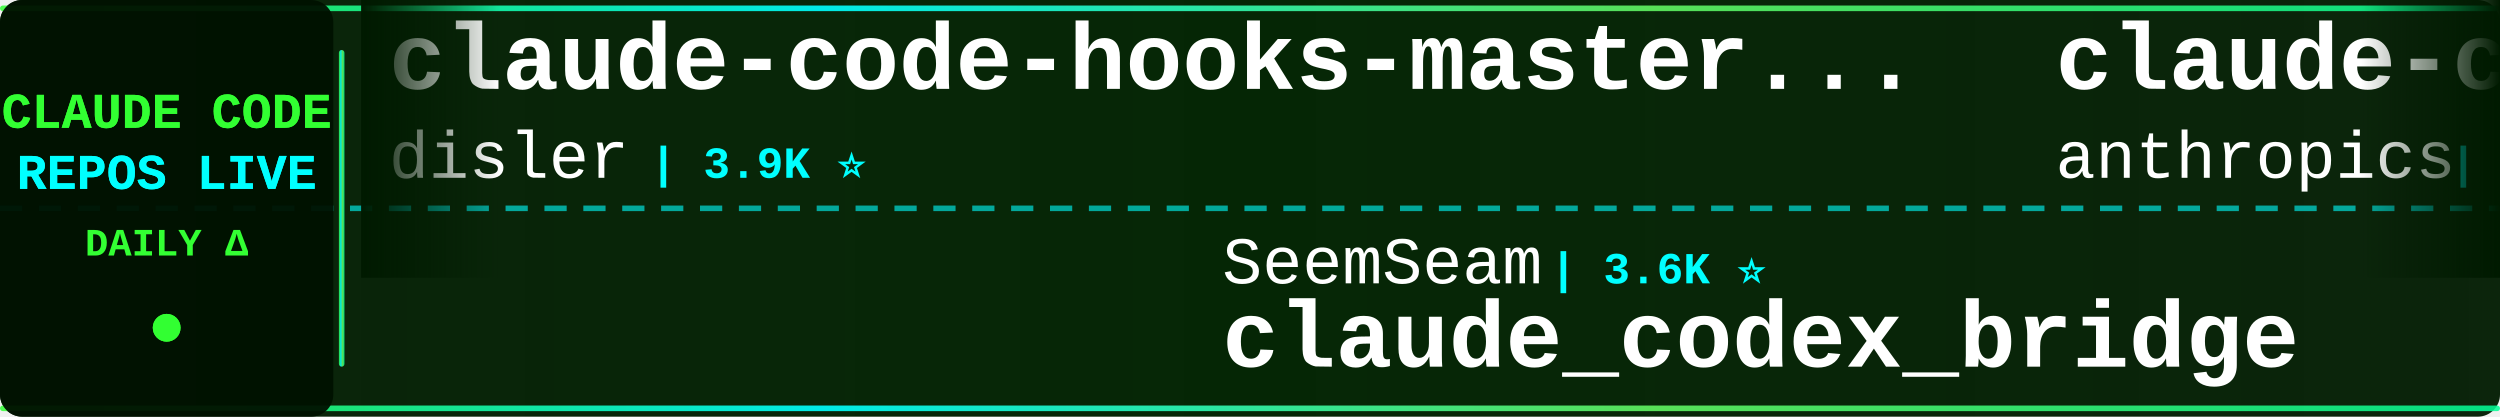
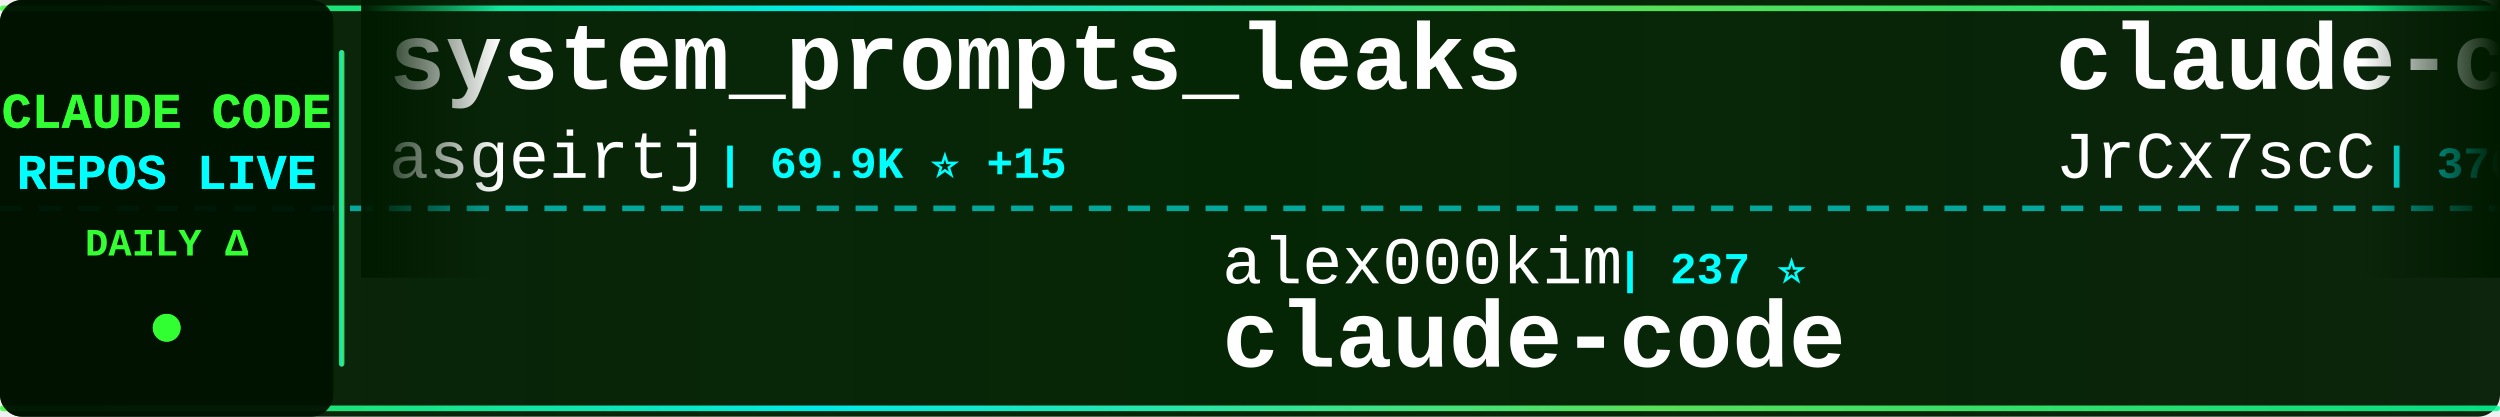
<svg xmlns="http://www.w3.org/2000/svg" width="900" height="150">
  <defs>
    <linearGradient id="tickerBg" x1="0%" y1="0%" x2="100%" y2="0%">
      <stop offset="0%" style="stop-color:#001a00;stop-opacity:0.95" />
      <stop offset="50%" style="stop-color:#002200;stop-opacity:0.98" />
      <stop offset="100%" style="stop-color:#001a00;stop-opacity:0.95" />
    </linearGradient>
    <linearGradient id="borderGrad" x1="0%" y1="0%" x2="100%" y2="0%">
      <stop offset="0%" style="stop-color:#33ff33;stop-opacity:0.85">
        <animate attributeName="stop-opacity" values="0.85;1;0.85" dur="2s" repeatCount="indefinite" />
      </stop>
      <stop offset="33%" style="stop-color:#00ffff;stop-opacity:0.9">
        <animate attributeName="stop-opacity" values="0.9;1;0.9" dur="2.2s" repeatCount="indefinite" />
      </stop>
      <stop offset="66%" style="stop-color:#66ff66;stop-opacity:0.85">
        <animate attributeName="stop-opacity" values="0.85;1;0.85" dur="1.8s" repeatCount="indefinite" />
      </stop>
      <stop offset="100%" style="stop-color:#00ff99;stop-opacity:0.85">
        <animate attributeName="stop-opacity" values="0.85;1;0.85" dur="2s" repeatCount="indefinite" />
      </stop>
    </linearGradient>
    <filter id="textGlow">
      <feGaussianBlur stdDeviation="0.1" result="coloredBlur" />
      <feMerge>
        <feMergeNode in="coloredBlur" />
        <feMergeNode in="SourceGraphic" />
      </feMerge>
    </filter>
    <filter id="metricGlow">
      <feGaussianBlur stdDeviation="0.2" result="coloredBlur" />
      <feMerge>
        <feMergeNode in="coloredBlur" />
        <feMergeNode in="SourceGraphic" />
      </feMerge>
    </filter>
    <linearGradient id="leftFade" x1="0%" y1="0%" x2="100%" y2="0%">
      <stop offset="0%" style="stop-color:#001a00;stop-opacity:1" />
      <stop offset="100%" style="stop-color:#001a00;stop-opacity:0" />
    </linearGradient>
    <linearGradient id="rightFade" x1="0%" y1="0%" x2="100%" y2="0%">
      <stop offset="0%" style="stop-color:#001a00;stop-opacity:0" />
      <stop offset="100%" style="stop-color:#001a00;stop-opacity:1" />
    </linearGradient>
  </defs>
  <rect width="900" height="150" fill="url(#tickerBg)" rx="8" />
  <rect x="0" y="2" width="900" height="2" fill="url(#borderGrad)" rx="1" />
  <rect x="0" y="146" width="900" height="2" fill="url(#borderGrad)" rx="1" />
  <line x1="0" y1="75" x2="900" y2="75" stroke="#00ffff" stroke-width="2" stroke-dasharray="8 6" opacity="0.6" />
  <rect x="0" y="0" width="120" height="150" fill="#001100" opacity="0.95" rx="8" />
  <text x="60" y="46" font-family="'Courier New', monospace" font-size="18" font-weight="bold" fill="#33ff33" text-anchor="middle" filter="url(#textGlow)">
    CLAUDE CODE
  </text>
  <text x="60" y="68" font-family="'Courier New', monospace" font-size="18" font-weight="bold" fill="#00ffff" text-anchor="middle" filter="url(#textGlow)">
    REPOS LIVE
  </text>
  <text x="60" y="92" font-family="'Courier New', monospace" font-size="14" font-weight="bold" fill="#33ff33" text-anchor="middle">
    DAILY Δ
  </text>
  <circle cx="60" cy="118" r="5" fill="#33ff33" filter="url(#metricGlow)">
    <animate attributeName="r" values="4;6;4" dur="1.5s" repeatCount="indefinite" />
    <animate attributeName="opacity" values="0.6;1;0.6" dur="1.5s" repeatCount="indefinite" />
  </circle>
  <rect x="122" y="18" width="2" height="114" fill="url(#borderGrad)" rx="1" />
  <clipPath id="tickerClip">
    <rect x="130" y="0" width="770" height="150" />
  </clipPath>
  <g clip-path="url(#tickerClip)">
    <g id="tickerItems">
      <animateTransform attributeName="transform" attributeType="XML" type="translate" from="0 0" to="-3000 0" dur="54s" repeatCount="indefinite" />
      <g transform="translate(0, 0)">
-         <text x="140" y="32" font-family="'Courier New', monospace" font-size="34" font-weight="bold" fill="#ffffff">claude-code-hooks-master...</text>
-         <text x="140" y="64" font-family="'Courier New', monospace" font-size="24" font-weight="normal" fill="#ffffff" opacity="1.0">disler</text>
-         <text x="234" y="64" font-family="'Courier New', monospace" font-size="16" font-weight="bold" fill="#00ffff"> | 3.9K ⭐</text>
+         <text x="140" y="32" font-family="'Courier New', monospace" font-size="34" font-weight="bold" fill="#ffffff">system_prompts_leaks</text>
+         <text x="140" y="64" font-family="'Courier New', monospace" font-size="24" font-weight="normal" fill="#ffffff" opacity="1.0">asgeirtj</text>
+         <text x="258" y="64" font-family="'Courier New', monospace" font-size="16" font-weight="bold" fill="#00ffff"> | 69.9K ⭐ +15</text>
      </g>
      <g transform="translate(300, 0)">
-         <text x="140" y="102" font-family="'Courier New', monospace" font-size="24" font-weight="normal" fill="#ffffff" opacity="1.0">SeemSeam</text>
-         <text x="258" y="102" font-family="'Courier New', monospace" font-size="16" font-weight="bold" fill="#00ffff"> | 3.6K ⭐</text>
-         <text x="140" y="132" font-family="'Courier New', monospace" font-size="34" font-weight="bold" fill="#ffffff">claude_codex_bridge</text>
+         <text x="140" y="102" font-family="'Courier New', monospace" font-size="24" font-weight="normal" fill="#ffffff" opacity="1.0">alex000kim</text>
+         <text x="282" y="102" font-family="'Courier New', monospace" font-size="16" font-weight="bold" fill="#00ffff"> | 237 ⭐</text>
+         <text x="140" y="132" font-family="'Courier New', monospace" font-size="34" font-weight="bold" fill="#ffffff">claude-code</text>
      </g>
      <g transform="translate(600, 0)">
-         <text x="140" y="32" font-family="'Courier New', monospace" font-size="34" font-weight="bold" fill="#ffffff">claude-code-action</text>
-         <text x="140" y="64" font-family="'Courier New', monospace" font-size="24" font-weight="normal" fill="#ffffff" opacity="1.0">anthropics</text>
-         <text x="282" y="64" font-family="'Courier New', monospace" font-size="16" font-weight="bold" fill="#00ffff"> | 9.6K ⭐ +5</text>
+         <text x="140" y="32" font-family="'Courier New', monospace" font-size="34" font-weight="bold" fill="#ffffff">claude-code-source</text>
+         <text x="140" y="64" font-family="'Courier New', monospace" font-size="24" font-weight="normal" fill="#ffffff" opacity="1.0">JrCx7scC</text>
+         <text x="258" y="64" font-family="'Courier New', monospace" font-size="16" font-weight="bold" fill="#00ffff"> | 376 ⭐</text>
      </g>
      <g transform="translate(900, 0)">
-         <text x="140" y="102" font-family="'Courier New', monospace" font-size="24" font-weight="normal" fill="#ffffff" opacity="1.0">disler</text>
-         <text x="234" y="102" font-family="'Courier New', monospace" font-size="16" font-weight="bold" fill="#00ffff"> | 1.7K ⭐</text>
-         <text x="140" y="132" font-family="'Courier New', monospace" font-size="34" font-weight="bold" fill="#ffffff">pi-vs-claude-code</text>
+         <text x="140" y="102" font-family="'Courier New', monospace" font-size="24" font-weight="normal" fill="#ffffff" opacity="1.0">huangserva</text>
+         <text x="282" y="102" font-family="'Courier New', monospace" font-size="16" font-weight="bold" fill="#00ffff"> | 629 ⭐</text>
+         <text x="140" y="132" font-family="'Courier New', monospace" font-size="34" font-weight="bold" fill="#ffffff">claude-code-cli</text>
      </g>
      <g transform="translate(1200, 0)">
-         <text x="140" y="32" font-family="'Courier New', monospace" font-size="34" font-weight="bold" fill="#ffffff">arcads-claude-code</text>
-         <text x="140" y="64" font-family="'Courier New', monospace" font-size="24" font-weight="normal" fill="#ffffff" opacity="1.0">krusemediallc</text>
-         <text x="318" y="64" font-family="'Courier New', monospace" font-size="16" font-weight="bold" fill="#00ffff"> | 1.6K ⭐</text>
+         <text x="140" y="32" font-family="'Courier New', monospace" font-size="34" font-weight="bold" fill="#ffffff">claude-code-from-scratch</text>
+         <text x="140" y="64" font-family="'Courier New', monospace" font-size="24" font-weight="normal" fill="#ffffff" opacity="1.0">Windy3f3f3f3f</text>
+         <text x="318" y="64" font-family="'Courier New', monospace" font-size="16" font-weight="bold" fill="#00ffff"> | 2.8K ⭐ +3</text>
      </g>
      <g transform="translate(1500, 0)">
-         <text x="140" y="102" font-family="'Courier New', monospace" font-size="24" font-weight="normal" fill="#ffffff" opacity="1.0">VineeTagarwaL-code</text>
-         <text x="378" y="102" font-family="'Courier New', monospace" font-size="16" font-weight="bold" fill="#00ffff"> | 273 ⭐</text>
-         <text x="140" y="132" font-family="'Courier New', monospace" font-size="34" font-weight="bold" fill="#ffffff">claude-code</text>
+         <text x="140" y="102" font-family="'Courier New', monospace" font-size="24" font-weight="normal" fill="#ffffff" opacity="1.0">Yuyz0112</text>
+         <text x="258" y="102" font-family="'Courier New', monospace" font-size="16" font-weight="bold" fill="#00ffff"> | 2.4K ⭐ +1</text>
+         <text x="140" y="132" font-family="'Courier New', monospace" font-size="34" font-weight="bold" fill="#ffffff">claude-code-reverse</text>
      </g>
      <g transform="translate(1800, 0)">
-         <text x="140" y="32" font-family="'Courier New', monospace" font-size="34" font-weight="bold" fill="#ffffff">Claude-Code</text>
-         <text x="140" y="64" font-family="'Courier New', monospace" font-size="24" font-weight="normal" fill="#ffffff" opacity="1.0">OrcaWhisper</text>
-         <text x="294" y="64" font-family="'Courier New', monospace" font-size="16" font-weight="bold" fill="#00ffff"> | 105 ⭐</text>
+         <text x="140" y="32" font-family="'Courier New', monospace" font-size="34" font-weight="bold" fill="#ffffff">claude-code-video-toolki...</text>
+         <text x="140" y="64" font-family="'Courier New', monospace" font-size="24" font-weight="normal" fill="#ffffff" opacity="1.0">digitalsamba</text>
+         <text x="306" y="64" font-family="'Courier New', monospace" font-size="16" font-weight="bold" fill="#00ffff"> | 2.3K ⭐ +1</text>
      </g>
      <g transform="translate(2100, 0)">
-         <text x="140" y="102" font-family="'Courier New', monospace" font-size="24" font-weight="normal" fill="#ffffff" opacity="1.0">shanraisshan</text>
-         <text x="306" y="102" font-family="'Courier New', monospace" font-size="16" font-weight="bold" fill="#00ffff"> | 67.7K ⭐ +22</text>
-         <text x="140" y="132" font-family="'Courier New', monospace" font-size="34" font-weight="bold" fill="#ffffff">claude-code-best-practic...</text>
+         <text x="140" y="102" font-family="'Courier New', monospace" font-size="24" font-weight="normal" fill="#ffffff" opacity="1.0">affaan-m</text>
+         <text x="258" y="102" font-family="'Courier New', monospace" font-size="16" font-weight="bold" fill="#00ffff"> | 283.9K ⭐ +252</text>
+         <text x="140" y="132" font-family="'Courier New', monospace" font-size="34" font-weight="bold" fill="#ffffff">ECC</text>
      </g>
      <g transform="translate(2400, 0)">
        <text x="140" y="32" font-family="'Courier New', monospace" font-size="34" font-weight="bold" fill="#ffffff">claude-code</text>
-         <text x="140" y="64" font-family="'Courier New', monospace" font-size="24" font-weight="normal" fill="#ffffff" opacity="1.0">isboyjc</text>
-         <text x="246" y="64" font-family="'Courier New', monospace" font-size="16" font-weight="bold" fill="#00ffff"> | 162 ⭐</text>
+         <text x="140" y="64" font-family="'Courier New', monospace" font-size="24" font-weight="normal" fill="#ffffff" opacity="1.0">lowcortisolprogrammer</text>
+         <text x="414" y="64" font-family="'Courier New', monospace" font-size="16" font-weight="bold" fill="#00ffff"> | 170 ⭐</text>
      </g>
      <g transform="translate(2700, 0)">
-         <text x="140" y="102" font-family="'Courier New', monospace" font-size="24" font-weight="normal" fill="#ffffff" opacity="1.0">beilingcc</text>
-         <text x="270" y="102" font-family="'Courier New', monospace" font-size="16" font-weight="bold" fill="#00ffff"> | 100 ⭐</text>
+         <text x="140" y="102" font-family="'Courier New', monospace" font-size="24" font-weight="normal" fill="#ffffff" opacity="1.0">shareAI-lab</text>
+         <text x="294" y="102" font-family="'Courier New', monospace" font-size="16" font-weight="bold" fill="#00ffff"> | 78.8K ⭐ +14</text>
+         <text x="140" y="132" font-family="'Courier New', monospace" font-size="34" font-weight="bold" fill="#ffffff">learn-claude-code</text>
+       </g>
+       <g transform="translate(3000, 0)">
+         <text x="140" y="32" font-family="'Courier New', monospace" font-size="34" font-weight="bold" fill="#ffffff">system_prompts_leaks</text>
+         <text x="140" y="64" font-family="'Courier New', monospace" font-size="24" font-weight="normal" fill="#ffffff" opacity="1.0">asgeirtj</text>
+         <text x="258" y="64" font-family="'Courier New', monospace" font-size="16" font-weight="bold" fill="#00ffff"> | 69.9K ⭐ +15</text>
+       </g>
+       <g transform="translate(3300, 0)">
+         <text x="140" y="102" font-family="'Courier New', monospace" font-size="24" font-weight="normal" fill="#ffffff" opacity="1.0">alex000kim</text>
+         <text x="282" y="102" font-family="'Courier New', monospace" font-size="16" font-weight="bold" fill="#00ffff"> | 237 ⭐</text>
        <text x="140" y="132" font-family="'Courier New', monospace" font-size="34" font-weight="bold" fill="#ffffff">claude-code</text>
      </g>
-       <g transform="translate(3000, 0)">
-         <text x="140" y="32" font-family="'Courier New', monospace" font-size="34" font-weight="bold" fill="#ffffff">claude-code-hooks-master...</text>
-         <text x="140" y="64" font-family="'Courier New', monospace" font-size="24" font-weight="normal" fill="#ffffff" opacity="1.0">disler</text>
-         <text x="234" y="64" font-family="'Courier New', monospace" font-size="16" font-weight="bold" fill="#00ffff"> | 3.9K ⭐</text>
-       </g>
-       <g transform="translate(3300, 0)">
-         <text x="140" y="102" font-family="'Courier New', monospace" font-size="24" font-weight="normal" fill="#ffffff" opacity="1.0">SeemSeam</text>
-         <text x="258" y="102" font-family="'Courier New', monospace" font-size="16" font-weight="bold" fill="#00ffff"> | 3.6K ⭐</text>
-         <text x="140" y="132" font-family="'Courier New', monospace" font-size="34" font-weight="bold" fill="#ffffff">claude_codex_bridge</text>
-       </g>
      <g transform="translate(3600, 0)">
-         <text x="140" y="32" font-family="'Courier New', monospace" font-size="34" font-weight="bold" fill="#ffffff">claude-code-action</text>
-         <text x="140" y="64" font-family="'Courier New', monospace" font-size="24" font-weight="normal" fill="#ffffff" opacity="1.0">anthropics</text>
-         <text x="282" y="64" font-family="'Courier New', monospace" font-size="16" font-weight="bold" fill="#00ffff"> | 9.6K ⭐ +5</text>
+         <text x="140" y="32" font-family="'Courier New', monospace" font-size="34" font-weight="bold" fill="#ffffff">claude-code-source</text>
+         <text x="140" y="64" font-family="'Courier New', monospace" font-size="24" font-weight="normal" fill="#ffffff" opacity="1.0">JrCx7scC</text>
+         <text x="258" y="64" font-family="'Courier New', monospace" font-size="16" font-weight="bold" fill="#00ffff"> | 376 ⭐</text>
      </g>
      <g transform="translate(3900, 0)">
-         <text x="140" y="102" font-family="'Courier New', monospace" font-size="24" font-weight="normal" fill="#ffffff" opacity="1.0">disler</text>
-         <text x="234" y="102" font-family="'Courier New', monospace" font-size="16" font-weight="bold" fill="#00ffff"> | 1.7K ⭐</text>
-         <text x="140" y="132" font-family="'Courier New', monospace" font-size="34" font-weight="bold" fill="#ffffff">pi-vs-claude-code</text>
+         <text x="140" y="102" font-family="'Courier New', monospace" font-size="24" font-weight="normal" fill="#ffffff" opacity="1.0">huangserva</text>
+         <text x="282" y="102" font-family="'Courier New', monospace" font-size="16" font-weight="bold" fill="#00ffff"> | 629 ⭐</text>
+         <text x="140" y="132" font-family="'Courier New', monospace" font-size="34" font-weight="bold" fill="#ffffff">claude-code-cli</text>
      </g>
    </g>
  </g>
  <rect x="130" y="0" width="50" height="100" fill="url(#leftFade)" />
  <rect x="850" y="0" width="50" height="100" fill="url(#rightFade)" />
</svg>
